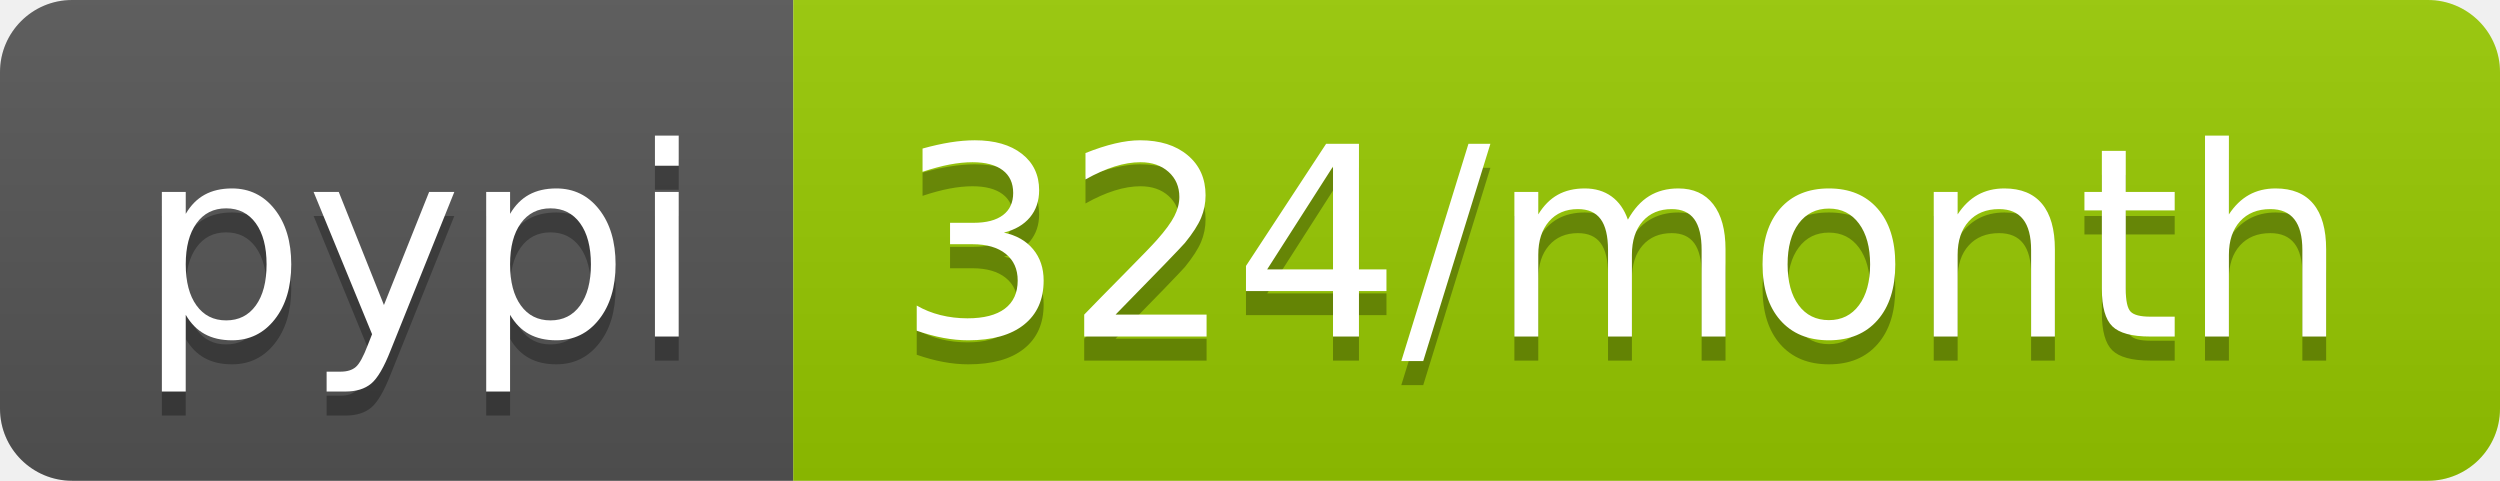
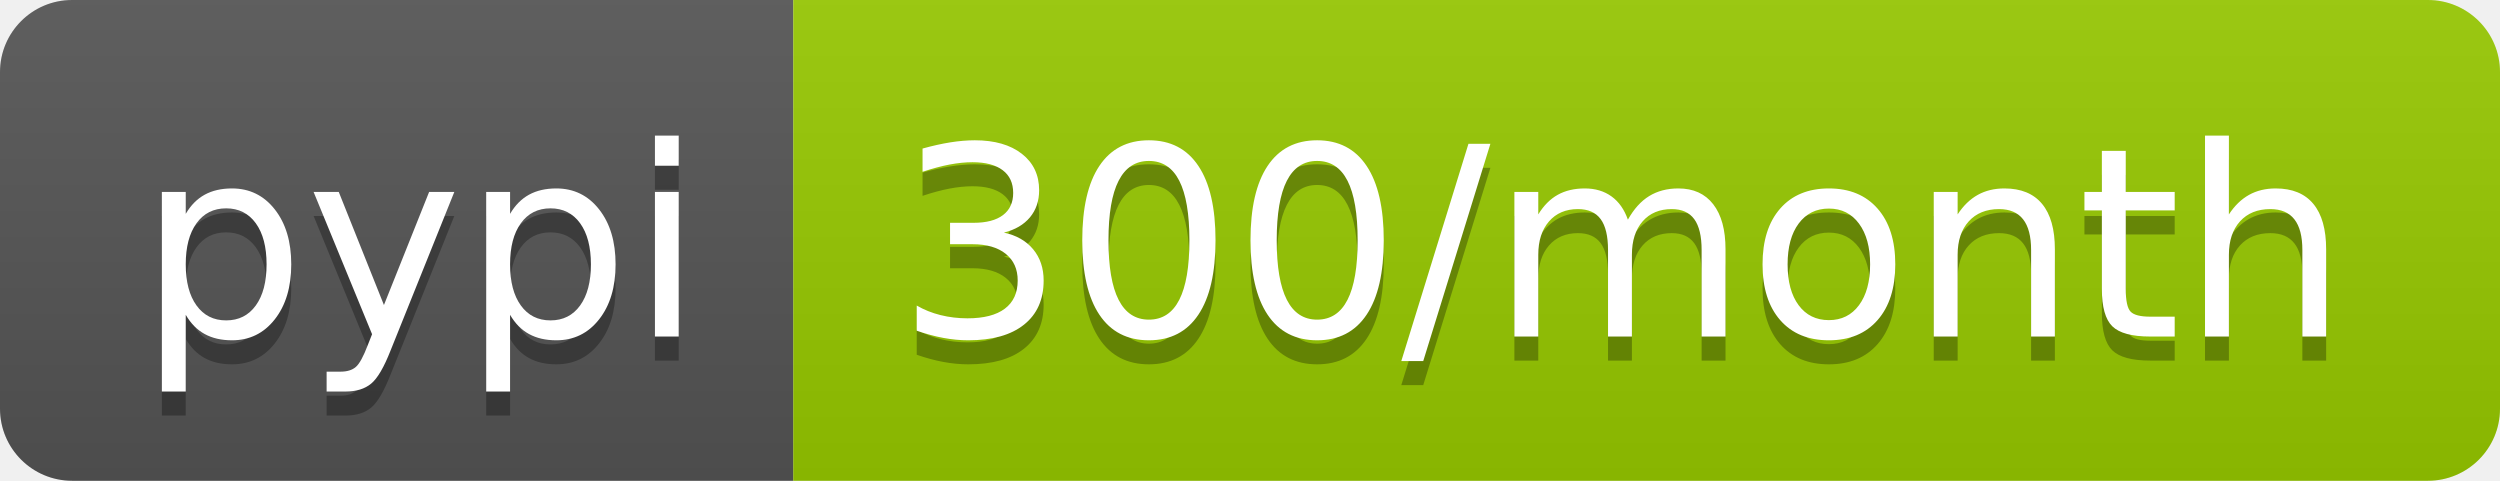
- <svg xmlns="http://www.w3.org/2000/svg" width="104" height="20" role="img" aria-label="pypi: 324/month">
+ <svg xmlns="http://www.w3.org/2000/svg" width="104" height="20" role="img" aria-label="pypi: 300/month">
  <linearGradient id="s" x2="0" y2="100%">
    <stop offset="0" stop-color="#bbb" stop-opacity=".1" />
    <stop offset="1" stop-opacity=".1" />
  </linearGradient>
  <clipPath id="r">
    <rect width="104" height="20" rx="3" fill="#fff" />
  </clipPath>
  <g clip-path="url(#r)">
    <rect width="33" height="20" fill="#555" />
    <rect x="33" width="71" height="20" fill="#97ca00" />
    <rect width="104" height="20" fill="url(#s)" />
  </g>
  <g fill="#fff" text-anchor="middle" font-family="Verdana,Geneva,DejaVu Sans,sans-serif" text-rendering="geometricPrecision" font-size="110">
    <text aria-hidden="true" x="175" y="150" fill="#010101" fill-opacity=".3" transform="scale(.1)" textLength="230">pypi</text>
    <text x="175" y="140" transform="scale(.1)" fill="#fff" textLength="230">pypi</text>
-     <text aria-hidden="true" x="675" y="150" fill="#010101" fill-opacity=".3" transform="scale(.1)" textLength="610">324/month</text>
-     <text x="675" y="140" transform="scale(.1)" fill="#fff" textLength="610">324/month</text>
+     <text aria-hidden="true" x="675" y="150" fill="#010101" fill-opacity=".3" transform="scale(.1)" textLength="610">300/month</text>
+     <text x="675" y="140" transform="scale(.1)" fill="#fff" textLength="610">300/month</text>
  </g>
</svg>
